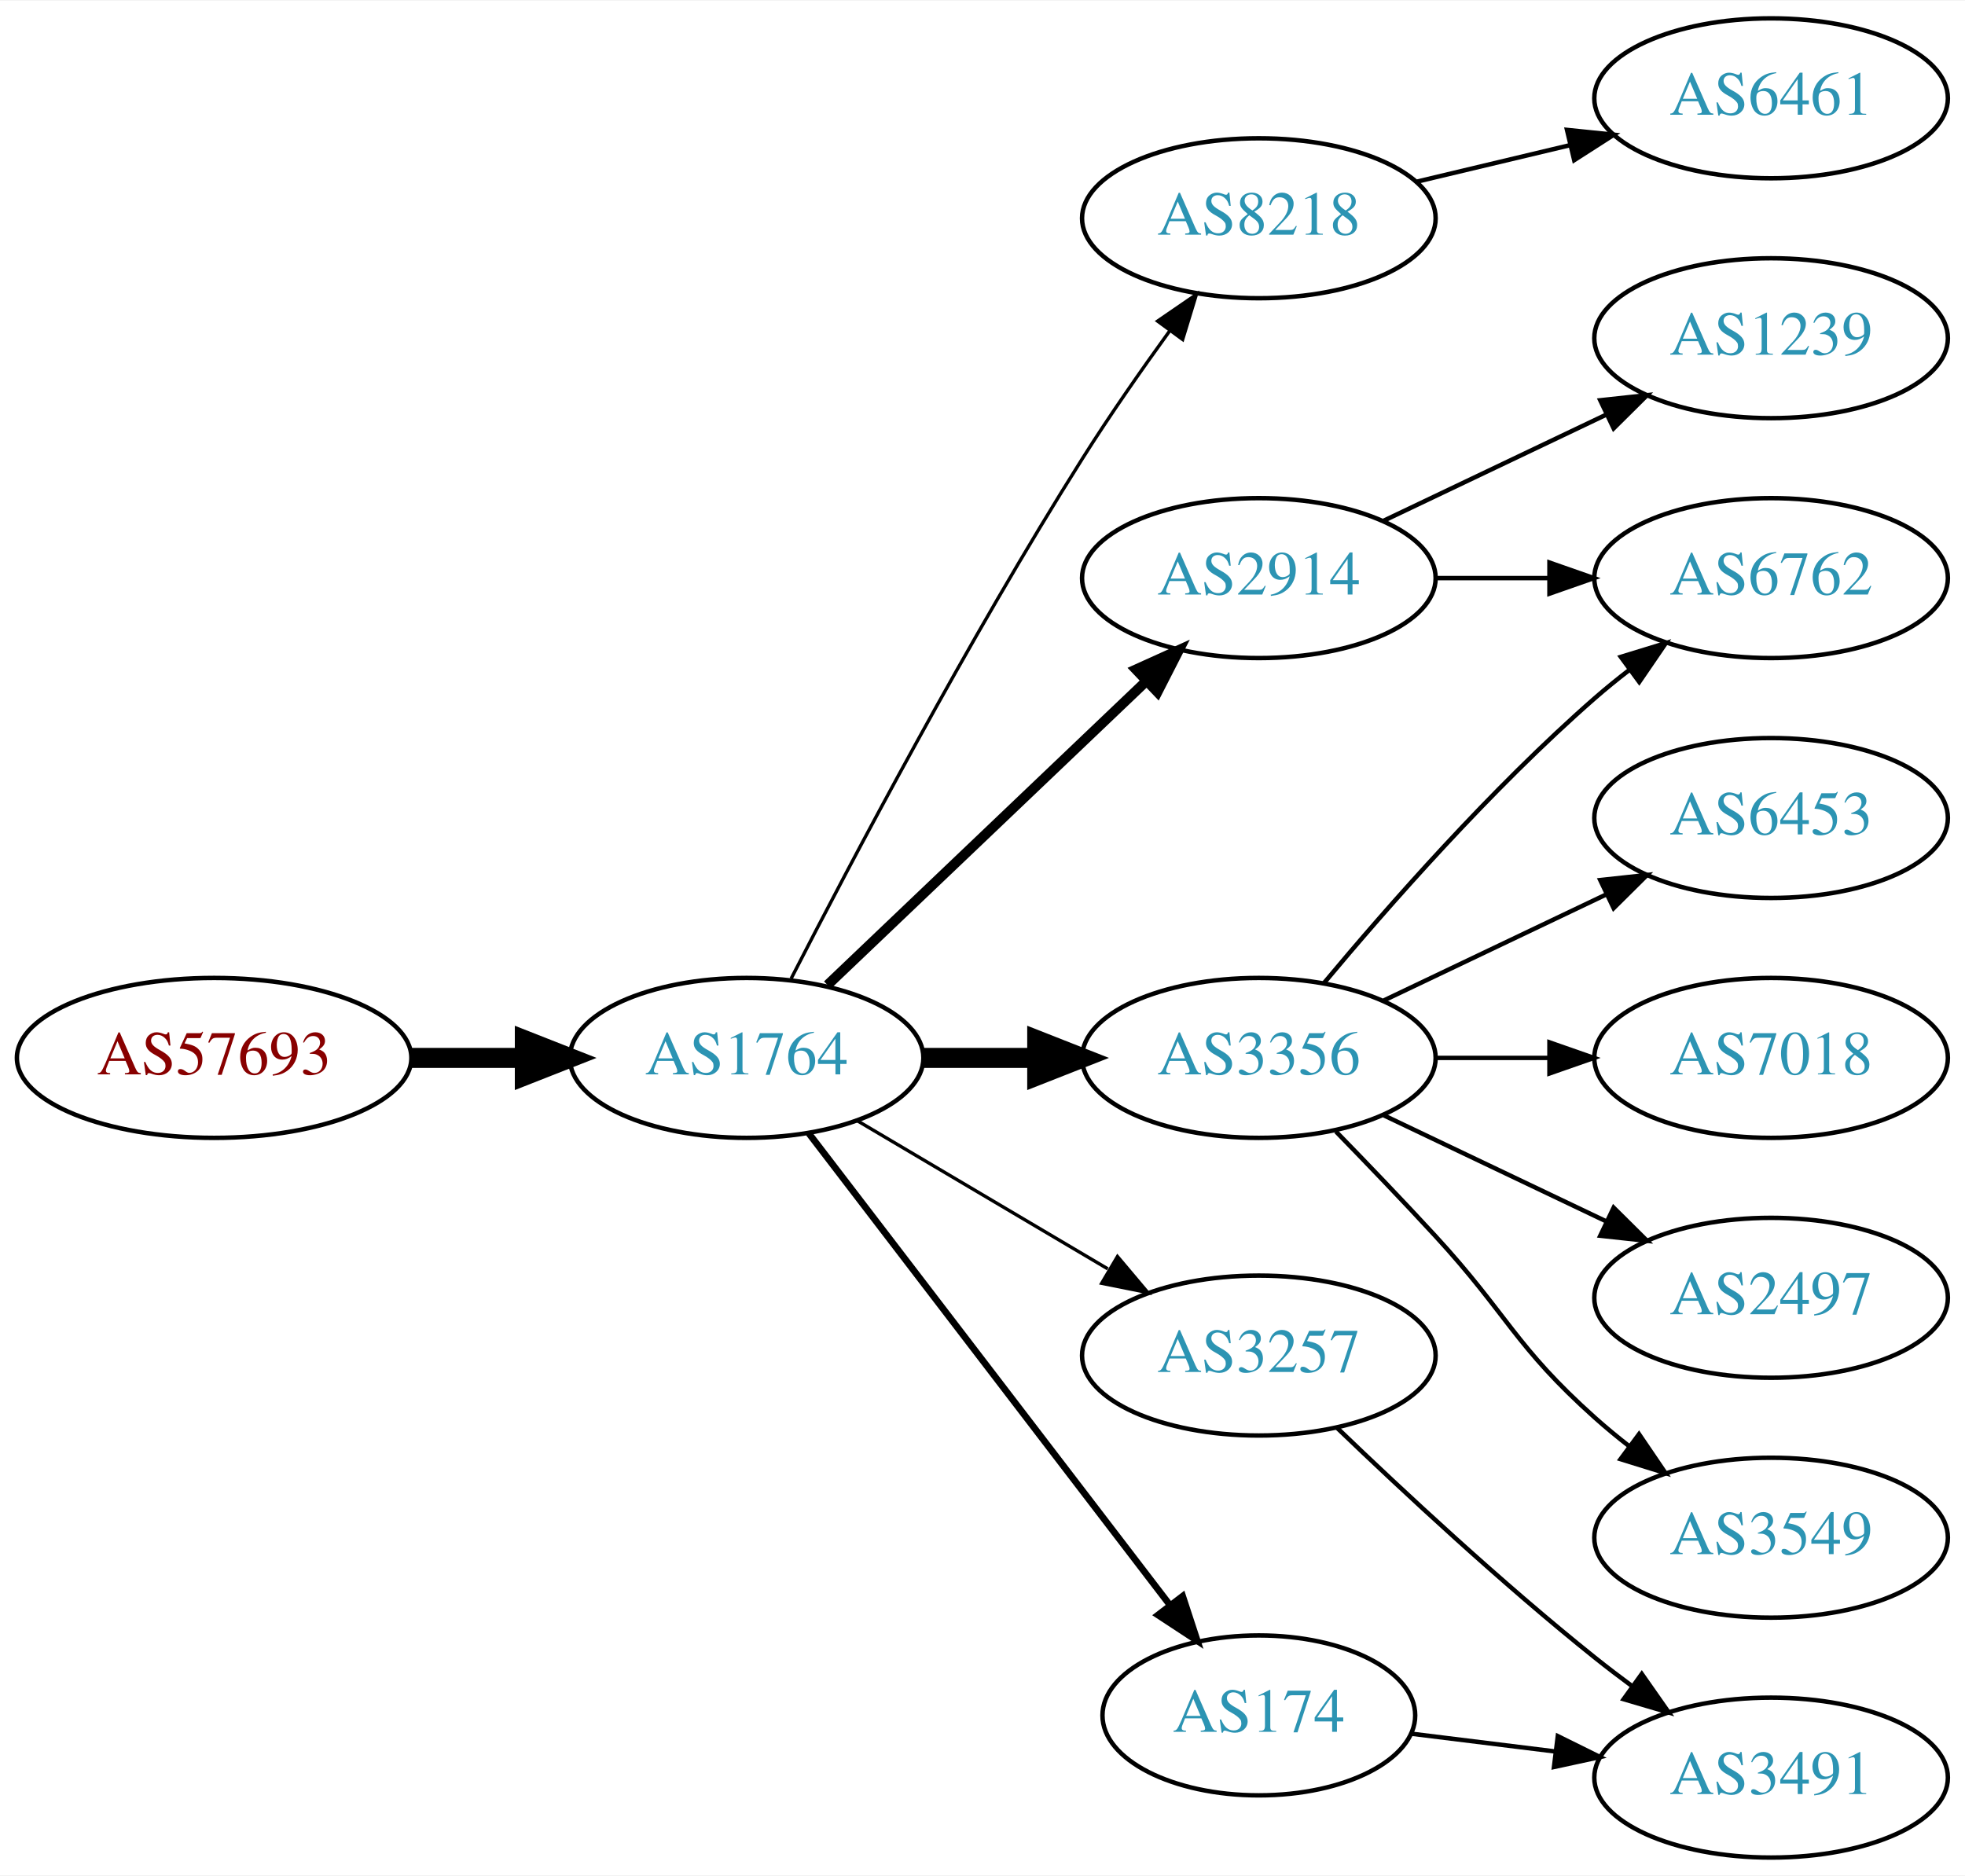
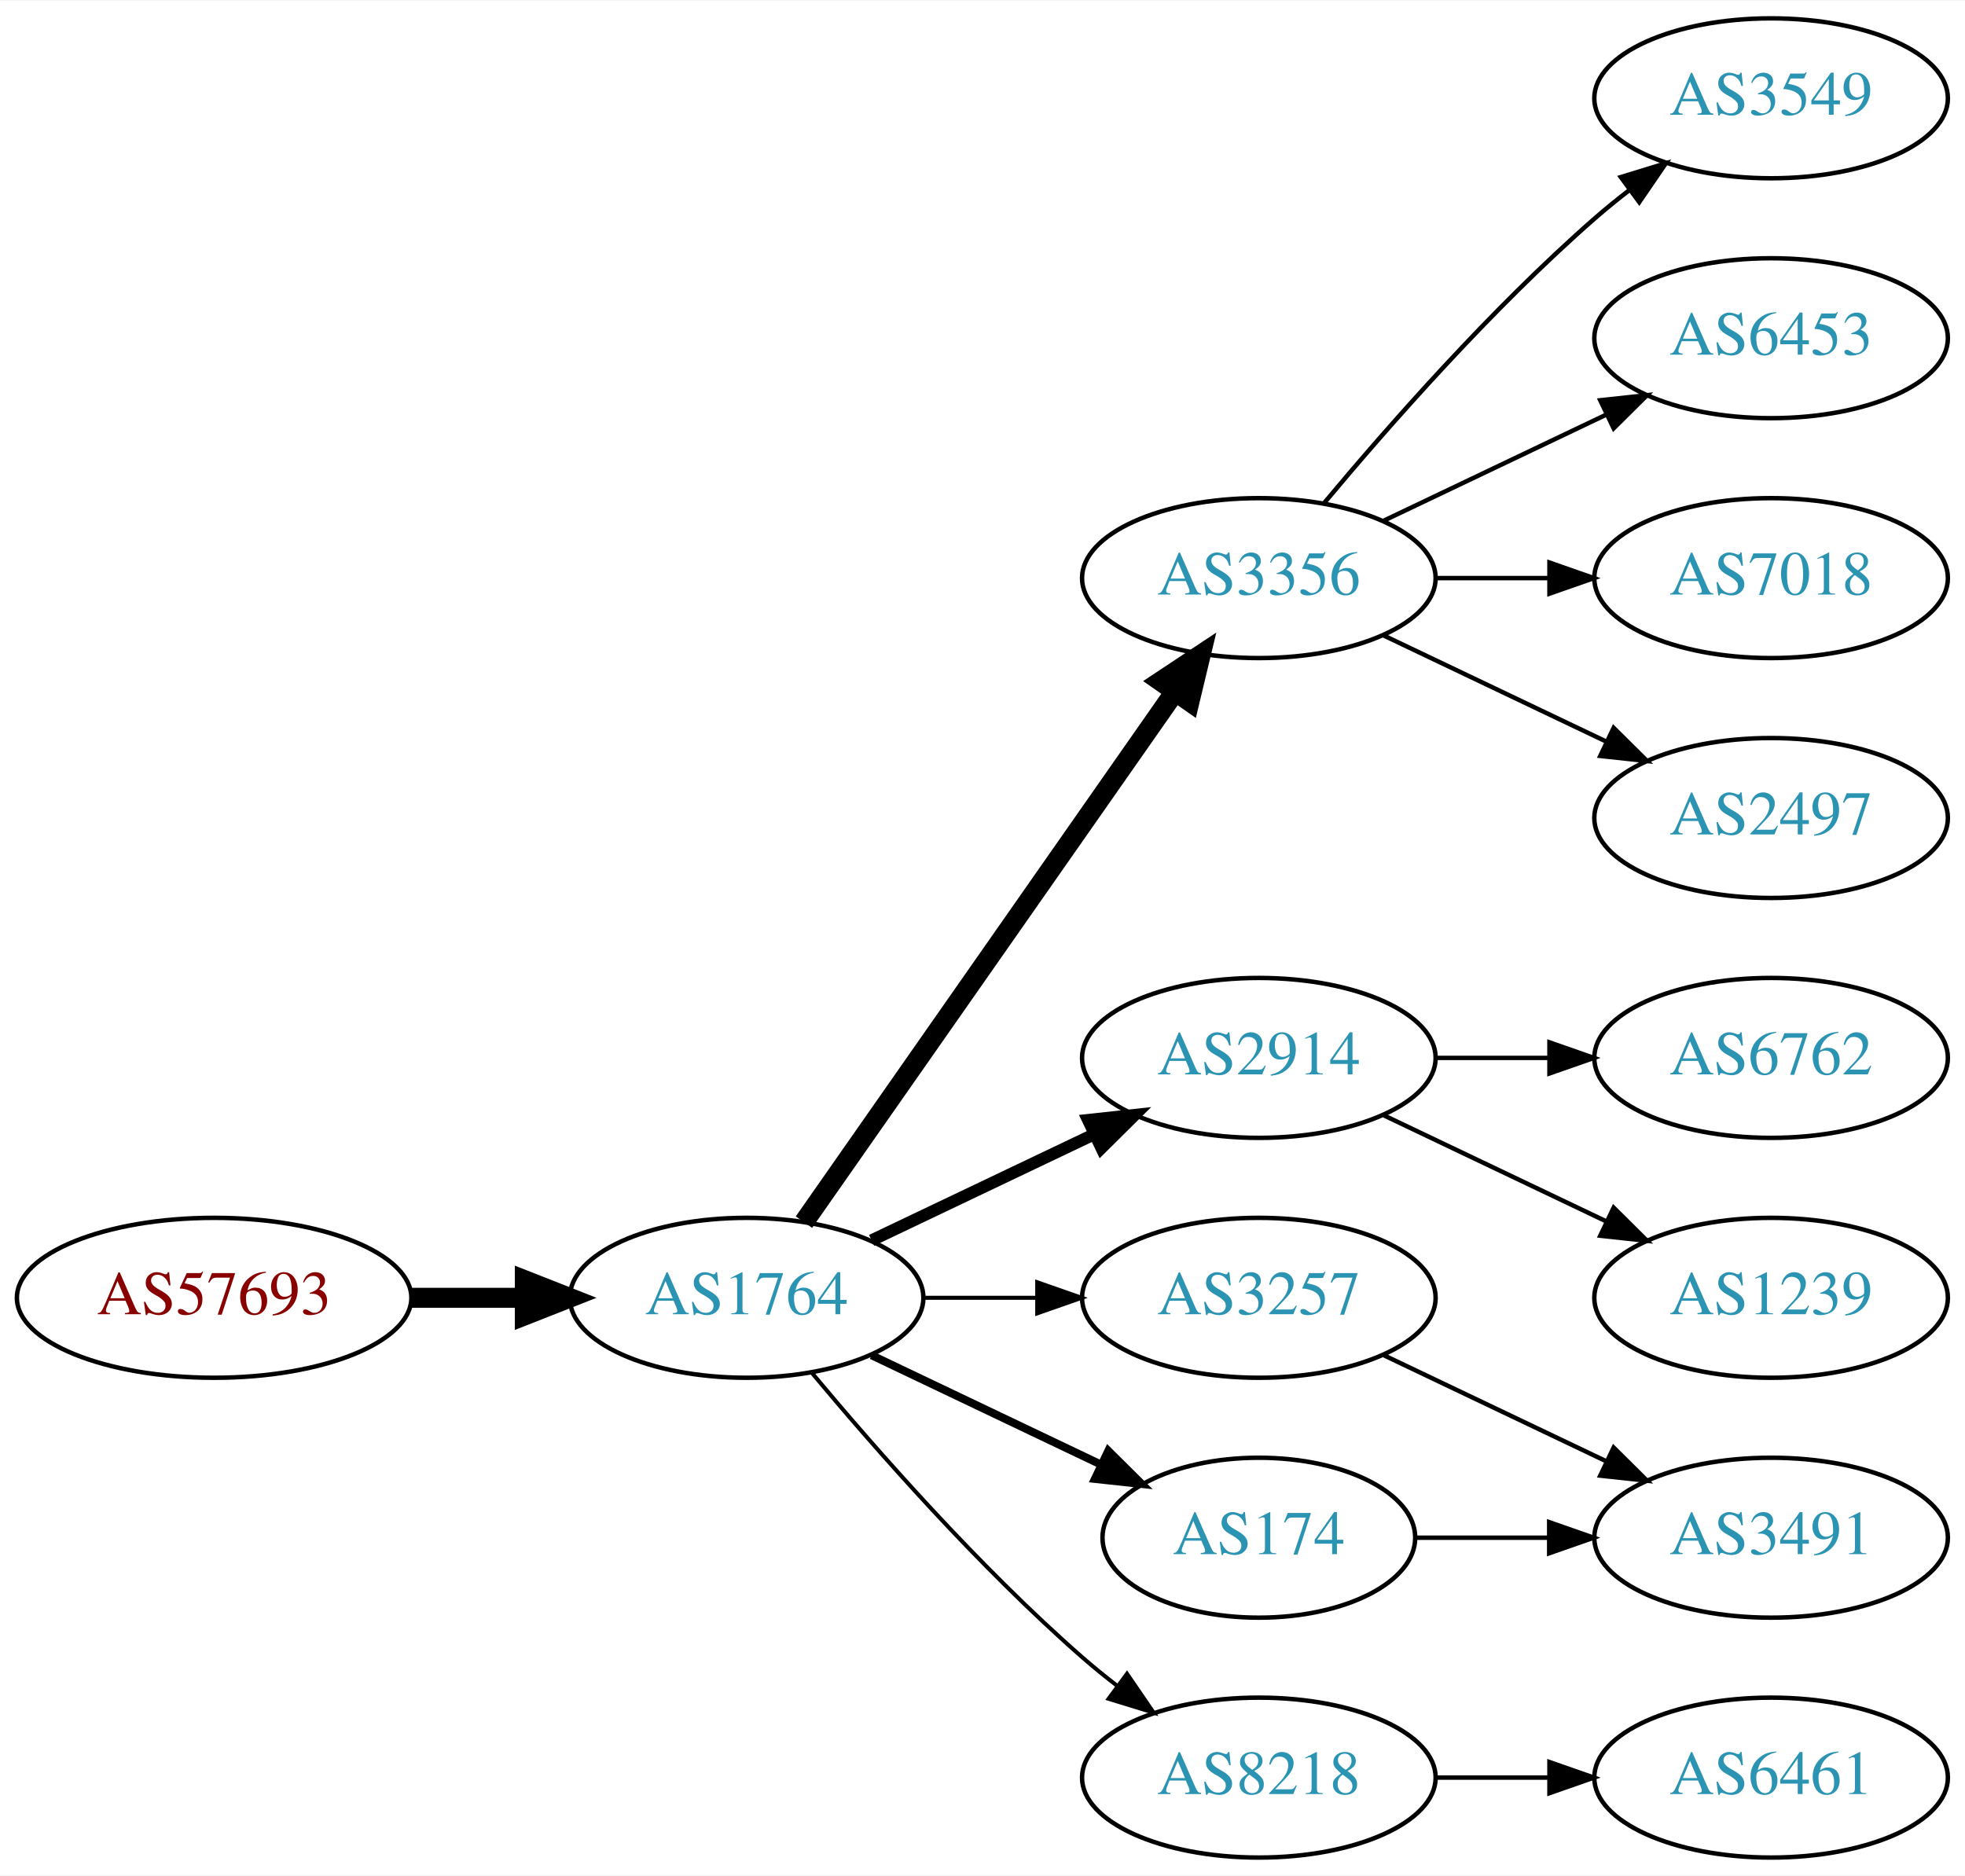
<svg xmlns="http://www.w3.org/2000/svg" xmlns:xlink="http://www.w3.org/1999/xlink" width="442pt" height="422pt" viewBox="0.00 0.00 442.27 422.00">
  <g id="graph0" class="graph" transform="scale(1 1) rotate(0) translate(4 418)">
    <polygon fill="white" stroke="none" points="-4,4 -4,-418 438.271,-418 438.271,4 -4,4" />
    <g id="node1" class="node">
      <g id="a_node1">
        <a xlink:href="/asn/57693" xlink:title="AS57693 ~ CARDSYS [AT]">
-           <ellipse fill="#ffffff" stroke="black" cx="44.196" cy="-180" rx="44.393" ry="18" />
-           <text text-anchor="middle" x="44.196" y="-176.3" font-family="Times,serif" font-size="14.00" fill="#880000">AS57693</text>
+           <ellipse fill="#ffffff" stroke="black" cx="44.196" cy="-126" rx="44.393" ry="18" />
+           <text text-anchor="middle" x="44.196" y="-122.3" font-family="Times,serif" font-size="14.00" fill="#880000">AS57693</text>
        </a>
      </g>
    </g>
    <g id="node2" class="node">
      <g id="a_node2">
        <a xlink:href="/asn/1764" xlink:title="AS1764 ~ NEXTLAYER-AS [AT]">
-           <ellipse fill="#ffffff" stroke="black" cx="164.039" cy="-180" rx="39.794" ry="18" />
-           <text text-anchor="middle" x="164.039" y="-176.3" font-family="Times,serif" font-size="14.00" fill="#2c94b3">AS1764</text>
+           <ellipse fill="#ffffff" stroke="black" cx="164.039" cy="-126" rx="39.794" ry="18" />
+           <text text-anchor="middle" x="164.039" y="-122.3" font-family="Times,serif" font-size="14.00" fill="#2c94b3">AS1764</text>
        </a>
      </g>
    </g>
    <g id="edge1" class="edge">
-       <path fill="none" stroke="black" stroke-width="4.5" d="M88.407,-180C96.72,-180 105.482,-180 113.965,-180" />
-       <polygon fill="black" stroke="black" stroke-width="4.5" points="114.123,-183.938 124.123,-180 114.123,-176.063 114.123,-183.938" />
+       <path fill="none" stroke="black" stroke-width="4.5" d="M88.407,-126C96.72,-126 105.482,-126 113.965,-126" />
+       <polygon fill="black" stroke="black" stroke-width="4.5" points="114.123,-129.938 124.123,-126 114.123,-122.063 114.123,-129.938" />
    </g>
    <g id="node3" class="node">
      <g id="a_node3">
-         <a xlink:href="/asn/8218" xlink:title="AS8218 ~ legacy Neotelecoms [FR]">
-           <ellipse fill="#ffffff" stroke="black" cx="279.332" cy="-369" rx="39.794" ry="18" />
-           <text text-anchor="middle" x="279.332" y="-365.3" font-family="Times,serif" font-size="14.00" fill="#2c94b3">AS8218</text>
+         <a xlink:href="/asn/3356" xlink:title="AS3356 ~ Level 3 Parent, LLC [US]">
+           <ellipse fill="#ffffff" stroke="black" cx="279.332" cy="-288" rx="39.794" ry="18" />
+           <text text-anchor="middle" x="279.332" y="-284.3" font-family="Times,serif" font-size="14.00" fill="#2c94b3">AS3356</text>
        </a>
      </g>
    </g>
    <g id="edge2" class="edge">
-       <path fill="none" stroke="black" stroke-width="0.75" d="M174.065,-197.852C187.501,-224.055 213.95,-274.237 239.685,-315 245.748,-324.604 252.868,-334.813 259.333,-343.739" />
-       <polygon fill="black" stroke="black" stroke-width="0.75" points="256.54,-345.848 265.276,-351.843 262.185,-341.709 256.54,-345.848" />
+       <path fill="none" stroke="black" stroke-width="4.5" d="M176.949,-143.031C196.871,-171.517 237.06,-228.985 260.41,-262.374" />
+       <polygon fill="black" stroke="black" stroke-width="4.5" points="257.282,-264.772 266.24,-270.71 263.736,-260.258 257.282,-264.772" />
    </g>
    <g id="node4" class="node">
      <g id="a_node4">
-         <a xlink:href="/asn/3356" xlink:title="AS3356 ~ Level 3 Parent, LLC [US]">
+         <a xlink:href="/asn/2914" xlink:title="AS2914 ~ NTT America, Inc. [US]">
          <ellipse fill="#ffffff" stroke="black" cx="279.332" cy="-180" rx="39.794" ry="18" />
-           <text text-anchor="middle" x="279.332" y="-176.3" font-family="Times,serif" font-size="14.00" fill="#2c94b3">AS3356</text>
+           <text text-anchor="middle" x="279.332" y="-176.3" font-family="Times,serif" font-size="14.00" fill="#2c94b3">AS2914</text>
        </a>
      </g>
    </g>
    <g id="edge3" class="edge">
-       <path fill="none" stroke="black" stroke-width="4.5" d="M203.711,-180C211.914,-180 220.678,-180 229.21,-180" />
-       <polygon fill="black" stroke="black" stroke-width="4.5" points="229.449,-183.938 239.449,-180 229.449,-176.063 229.449,-183.938" />
+       <path fill="none" stroke="black" stroke-width="2.7" d="M192.175,-138.934C207.169,-146.081 225.99,-155.052 242.213,-162.785" />
+       <polygon fill="black" stroke="black" stroke-width="2.7" points="240.884,-166.028 251.417,-167.171 243.895,-159.709 240.884,-166.028" />
    </g>
    <g id="node5" class="node">
      <g id="a_node5">
        <a xlink:href="/asn/3257" xlink:title="AS3257 ~ GTT [DE]">
-           <ellipse fill="#ffffff" stroke="black" cx="279.332" cy="-113" rx="39.794" ry="18" />
-           <text text-anchor="middle" x="279.332" y="-109.3" font-family="Times,serif" font-size="14.00" fill="#2c94b3">AS3257</text>
+           <ellipse fill="#ffffff" stroke="black" cx="279.332" cy="-126" rx="39.794" ry="18" />
+           <text text-anchor="middle" x="279.332" y="-122.3" font-family="Times,serif" font-size="14.00" fill="#2c94b3">AS3257</text>
        </a>
      </g>
    </g>
    <g id="edge4" class="edge">
-       <path fill="none" stroke="black" stroke-width="0.75" d="M189.065,-165.791C205.437,-156.109 227.325,-143.165 245.329,-132.518" />
-       <polygon fill="black" stroke="black" stroke-width="0.75" points="247.514,-135.292 254.34,-127.188 243.951,-129.266 247.514,-135.292" />
+       <path fill="none" stroke="black" stroke-width="0.9" d="M203.711,-126C211.914,-126 220.678,-126 229.21,-126" />
+       <polygon fill="black" stroke="black" stroke-width="0.9" points="229.449,-129.5 239.449,-126 229.449,-122.5 229.449,-129.5" />
    </g>
    <g id="node6" class="node">
      <g id="a_node6">
        <a xlink:href="/asn/174" xlink:title="AS174 ~ Cogent Communications [US]">
-           <ellipse fill="#ffffff" stroke="black" cx="279.332" cy="-32" rx="35.194" ry="18" />
-           <text text-anchor="middle" x="279.332" y="-28.3" font-family="Times,serif" font-size="14.00" fill="#2c94b3">AS174</text>
+           <ellipse fill="#ffffff" stroke="black" cx="279.332" cy="-72" rx="35.194" ry="18" />
+           <text text-anchor="middle" x="279.332" y="-68.3" font-family="Times,serif" font-size="14.00" fill="#2c94b3">AS174</text>
        </a>
      </g>
    </g>
    <g id="edge5" class="edge">
-       <path fill="none" stroke="black" stroke-width="1.5" d="M178.035,-163.023C197.925,-137.039 236.034,-87.255 259.121,-57.096" />
-       <polygon fill="black" stroke="black" stroke-width="1.5" points="262.188,-58.847 265.487,-48.779 256.629,-54.593 262.188,-58.847" />
+       <path fill="none" stroke="black" stroke-width="1.8" d="M192.175,-113.066C207.607,-105.71 227.092,-96.423 243.628,-88.541" />
+       <polygon fill="black" stroke="black" stroke-width="1.8" points="245.448,-91.551 252.969,-84.089 242.436,-85.232 245.448,-91.551" />
    </g>
    <g id="node7" class="node">
      <g id="a_node7">
-         <a xlink:href="/asn/2914" xlink:title="AS2914 ~ NTT America, Inc. [US]">
-           <ellipse fill="#ffffff" stroke="black" cx="279.332" cy="-288" rx="39.794" ry="18" />
-           <text text-anchor="middle" x="279.332" y="-284.3" font-family="Times,serif" font-size="14.00" fill="#2c94b3">AS2914</text>
+         <a xlink:href="/asn/8218" xlink:title="AS8218 ~ legacy Neotelecoms [FR]">
+           <ellipse fill="#ffffff" stroke="black" cx="279.332" cy="-18" rx="39.794" ry="18" />
+           <text text-anchor="middle" x="279.332" y="-14.3" font-family="Times,serif" font-size="14.00" fill="#2c94b3">AS8218</text>
        </a>
      </g>
    </g>
    <g id="edge6" class="edge">
-       <path fill="none" stroke="black" stroke-width="2.25" d="M182.245,-196.403C201.321,-214.587 232.241,-244.063 253.838,-264.651" />
-       <polygon fill="black" stroke="black" stroke-width="2.25" points="251.681,-267.43 261.334,-271.797 256.511,-262.363 251.681,-267.43" />
+       <path fill="none" stroke="black" stroke-width="0.9" d="M178.669,-109.183C192.951,-92.071 216.498,-65.255 239.685,-45 242.151,-42.846 244.789,-40.706 247.487,-38.628" />
+       <polygon fill="black" stroke="black" stroke-width="0.9" points="249.66,-41.375 255.641,-32.63 245.512,-35.736 249.66,-41.375" />
    </g>
    <g id="node8" class="node">
      <g id="a_node8">
-         <a xlink:href="/asn/6461" xlink:title="AS6461 ~ Zayo Bandwidth [US]">
+         <a xlink:href="/asn/3549" xlink:title="AS3549 ~ Level 3 Parent, LLC [US]">
          <ellipse fill="#ffffff" stroke="black" cx="394.625" cy="-396" rx="39.794" ry="18" />
-           <text text-anchor="middle" x="394.625" y="-392.3" font-family="Times,serif" font-size="14.00" fill="#2c94b3">AS6461</text>
+           <text text-anchor="middle" x="394.625" y="-392.3" font-family="Times,serif" font-size="14.00" fill="#2c94b3">AS3549</text>
        </a>
      </g>
    </g>
    <g id="edge7" class="edge">
-       <path fill="none" stroke="black" d="M314.939,-377.248C325.81,-379.838 337.964,-382.735 349.407,-385.462" />
-       <polygon fill="black" stroke="black" points="348.69,-388.889 359.229,-387.803 350.313,-382.08 348.69,-388.889" />
+       <path fill="none" stroke="black" d="M293.962,-304.817C308.244,-321.929 331.791,-348.745 354.978,-369 357.444,-371.154 360.082,-373.294 362.78,-375.372" />
+       <polygon fill="black" stroke="black" points="360.805,-378.264 370.934,-381.37 364.953,-372.625 360.805,-378.264" />
    </g>
    <g id="node9" class="node">
      <g id="a_node9">
-         <a xlink:href="/asn/6762" xlink:title="AS6762 ~ TELECOM ITALIA SPARKLE S.p.A. [IT]">
-           <ellipse fill="#ffffff" stroke="black" cx="394.625" cy="-288" rx="39.794" ry="18" />
-           <text text-anchor="middle" x="394.625" y="-284.3" font-family="Times,serif" font-size="14.00" fill="#2c94b3">AS6762</text>
+         <a xlink:href="/asn/6453" xlink:title="AS6453 ~ TATA COMMUNICATIONS (AMERICA) INC [US]">
+           <ellipse fill="#ffffff" stroke="black" cx="394.625" cy="-342" rx="39.794" ry="18" />
+           <text text-anchor="middle" x="394.625" y="-338.3" font-family="Times,serif" font-size="14.00" fill="#2c94b3">AS6453</text>
        </a>
      </g>
    </g>
    <g id="edge8" class="edge">
-       <path fill="none" stroke="black" d="M293.962,-196.817C308.244,-213.929 331.791,-240.745 354.978,-261 357.444,-263.154 360.082,-265.294 362.78,-267.372" />
-       <polygon fill="black" stroke="black" points="360.805,-270.264 370.934,-273.37 364.953,-264.625 360.805,-270.264" />
+       <path fill="none" stroke="black" d="M307.468,-300.934C322.462,-308.081 341.283,-317.052 357.506,-324.785" />
+       <polygon fill="black" stroke="black" points="356.177,-328.028 366.71,-329.171 359.188,-321.709 356.177,-328.028" />
    </g>
    <g id="node10" class="node">
      <g id="a_node10">
-         <a xlink:href="/asn/6453" xlink:title="AS6453 ~ TATA COMMUNICATIONS (AMERICA) INC [US]">
-           <ellipse fill="#ffffff" stroke="black" cx="394.625" cy="-234" rx="39.794" ry="18" />
-           <text text-anchor="middle" x="394.625" y="-230.3" font-family="Times,serif" font-size="14.00" fill="#2c94b3">AS6453</text>
+         <a xlink:href="/asn/7018" xlink:title="AS7018 ~ AT&amp;T Services, Inc. [US]">
+           <ellipse fill="#ffffff" stroke="black" cx="394.625" cy="-288" rx="39.794" ry="18" />
+           <text text-anchor="middle" x="394.625" y="-284.3" font-family="Times,serif" font-size="14.00" fill="#2c94b3">AS7018</text>
        </a>
      </g>
    </g>
    <g id="edge9" class="edge">
-       <path fill="none" stroke="black" d="M307.468,-192.934C322.462,-200.081 341.283,-209.052 357.506,-216.785" />
-       <polygon fill="black" stroke="black" points="356.177,-220.028 366.71,-221.171 359.188,-213.709 356.177,-220.028" />
+       <path fill="none" stroke="black" d="M319.004,-288C327.207,-288 335.971,-288 344.503,-288" />
+       <polygon fill="black" stroke="black" points="344.742,-291.5 354.742,-288 344.742,-284.5 344.742,-291.5" />
    </g>
    <g id="node11" class="node">
      <g id="a_node11">
-         <a xlink:href="/asn/7018" xlink:title="AS7018 ~ AT&amp;T Services, Inc. [US]">
-           <ellipse fill="#ffffff" stroke="black" cx="394.625" cy="-180" rx="39.794" ry="18" />
-           <text text-anchor="middle" x="394.625" y="-176.3" font-family="Times,serif" font-size="14.00" fill="#2c94b3">AS7018</text>
+         <a xlink:href="/asn/2497" xlink:title="AS2497 ~ Internet Initiative Japan Inc. [JP]">
+           <ellipse fill="#ffffff" stroke="black" cx="394.625" cy="-234" rx="39.794" ry="18" />
+           <text text-anchor="middle" x="394.625" y="-230.3" font-family="Times,serif" font-size="14.00" fill="#2c94b3">AS2497</text>
        </a>
      </g>
    </g>
    <g id="edge10" class="edge">
-       <path fill="none" stroke="black" d="M319.004,-180C327.207,-180 335.971,-180 344.503,-180" />
-       <polygon fill="black" stroke="black" points="344.742,-183.5 354.742,-180 344.742,-176.5 344.742,-183.5" />
+       <path fill="none" stroke="black" d="M307.468,-275.066C322.462,-267.919 341.283,-258.948 357.506,-251.215" />
+       <polygon fill="black" stroke="black" points="359.188,-254.291 366.71,-246.829 356.177,-247.972 359.188,-254.291" />
    </g>
    <g id="node12" class="node">
      <g id="a_node12">
-         <a xlink:href="/asn/2497" xlink:title="AS2497 ~ Internet Initiative Japan Inc. [JP]">
-           <ellipse fill="#ffffff" stroke="black" cx="394.625" cy="-126" rx="39.794" ry="18" />
-           <text text-anchor="middle" x="394.625" y="-122.3" font-family="Times,serif" font-size="14.00" fill="#2c94b3">AS2497</text>
+         <a xlink:href="/asn/6762" xlink:title="AS6762 ~ TELECOM ITALIA SPARKLE S.p.A. [IT]">
+           <ellipse fill="#ffffff" stroke="black" cx="394.625" cy="-180" rx="39.794" ry="18" />
+           <text text-anchor="middle" x="394.625" y="-176.3" font-family="Times,serif" font-size="14.00" fill="#2c94b3">AS6762</text>
        </a>
      </g>
    </g>
    <g id="edge11" class="edge">
-       <path fill="none" stroke="black" d="M307.468,-167.066C322.462,-159.919 341.283,-150.948 357.506,-143.215" />
-       <polygon fill="black" stroke="black" points="359.188,-146.291 366.71,-138.829 356.177,-139.972 359.188,-146.291" />
+       <path fill="none" stroke="black" d="M319.004,-180C327.207,-180 335.971,-180 344.503,-180" />
+       <polygon fill="black" stroke="black" points="344.742,-183.5 354.742,-180 344.742,-176.5 344.742,-183.5" />
    </g>
    <g id="node13" class="node">
      <g id="a_node13">
-         <a xlink:href="/asn/3549" xlink:title="AS3549 ~ Level 3 Parent, LLC [US]">
-           <ellipse fill="#ffffff" stroke="black" cx="394.625" cy="-72" rx="39.794" ry="18" />
-           <text text-anchor="middle" x="394.625" y="-68.3" font-family="Times,serif" font-size="14.00" fill="#2c94b3">AS3549</text>
+         <a xlink:href="/asn/1239" xlink:title="AS1239 ~ Sprint [US]">
+           <ellipse fill="#ffffff" stroke="black" cx="394.625" cy="-126" rx="39.794" ry="18" />
+           <text text-anchor="middle" x="394.625" y="-122.3" font-family="Times,serif" font-size="14.00" fill="#2c94b3">AS1239</text>
        </a>
      </g>
    </g>
    <g id="edge12" class="edge">
-       <path fill="none" stroke="black" d="M296.682,-163.432C303.634,-156.296 311.782,-147.812 318.978,-140 335.408,-122.164 336.908,-115.172 354.978,-99 357.418,-96.817 360.038,-94.656 362.724,-92.565" />
-       <polygon fill="black" stroke="black" points="364.903,-95.307 370.86,-86.546 360.739,-89.68 364.903,-95.307" />
+       <path fill="none" stroke="black" d="M307.468,-167.066C322.462,-159.919 341.283,-150.948 357.506,-143.215" />
+       <polygon fill="black" stroke="black" points="359.188,-146.291 366.71,-138.829 356.177,-139.972 359.188,-146.291" />
    </g>
    <g id="node14" class="node">
      <g id="a_node14">
        <a xlink:href="/asn/3491" xlink:title="AS3491 ~ PCCW Global, Inc. [US]">
-           <ellipse fill="#ffffff" stroke="black" cx="394.625" cy="-18" rx="39.794" ry="18" />
-           <text text-anchor="middle" x="394.625" y="-14.3" font-family="Times,serif" font-size="14.00" fill="#2c94b3">AS3491</text>
+           <ellipse fill="#ffffff" stroke="black" cx="394.625" cy="-72" rx="39.794" ry="18" />
+           <text text-anchor="middle" x="394.625" y="-68.3" font-family="Times,serif" font-size="14.00" fill="#2c94b3">AS3491</text>
        </a>
      </g>
    </g>
    <g id="edge13" class="edge">
-       <path fill="none" stroke="black" d="M296.975,-96.688C311.751,-82.49 334.164,-61.637 354.978,-45 357.681,-42.839 360.546,-40.656 363.444,-38.516" />
-       <polygon fill="black" stroke="black" points="365.521,-41.334 371.599,-32.656 361.436,-35.65 365.521,-41.334" />
+       <path fill="none" stroke="black" d="M307.468,-113.066C322.462,-105.919 341.283,-96.948 357.506,-89.215" />
+       <polygon fill="black" stroke="black" points="359.188,-92.291 366.71,-84.829 356.177,-85.972 359.188,-92.291" />
    </g>
-     <g id="edge14" class="edge">
-       <path fill="none" stroke="black" d="M313.71,-27.875C323.801,-26.628 335.084,-25.234 345.919,-23.895" />
-       <polygon fill="black" stroke="black" points="346.621,-27.335 356.116,-22.635 345.762,-20.388 346.621,-27.335" />
-     </g>
-     <g id="edge16" class="edge">
-       <path fill="none" stroke="black" d="M319.004,-288C327.207,-288 335.971,-288 344.503,-288" />
-       <polygon fill="black" stroke="black" points="344.742,-291.5 354.742,-288 344.742,-284.5 344.742,-291.5" />
+     <g id="edge15" class="edge">
+       <path fill="none" stroke="black" d="M314.631,-72C324.008,-72 334.358,-72 344.393,-72" />
+       <polygon fill="black" stroke="black" points="344.681,-75.5 354.681,-72 344.681,-68.5 344.681,-75.5" />
    </g>
    <g id="node15" class="node">
      <g id="a_node15">
-         <a xlink:href="/asn/1239" xlink:title="AS1239 ~ Sprint [US]">
-           <ellipse fill="#ffffff" stroke="black" cx="394.625" cy="-342" rx="39.794" ry="18" />
-           <text text-anchor="middle" x="394.625" y="-338.3" font-family="Times,serif" font-size="14.00" fill="#2c94b3">AS1239</text>
+         <a xlink:href="/asn/6461" xlink:title="AS6461 ~ Zayo Bandwidth [US]">
+           <ellipse fill="#ffffff" stroke="black" cx="394.625" cy="-18" rx="39.794" ry="18" />
+           <text text-anchor="middle" x="394.625" y="-14.3" font-family="Times,serif" font-size="14.00" fill="#2c94b3">AS6461</text>
        </a>
      </g>
    </g>
-     <g id="edge15" class="edge">
-       <path fill="none" stroke="black" d="M307.468,-300.934C322.462,-308.081 341.283,-317.052 357.506,-324.785" />
-       <polygon fill="black" stroke="black" points="356.177,-328.028 366.71,-329.171 359.188,-321.709 356.177,-328.028" />
+     <g id="edge14" class="edge">
+       <path fill="none" stroke="black" d="M319.004,-18C327.207,-18 335.971,-18 344.503,-18" />
+       <polygon fill="black" stroke="black" points="344.742,-21.5 354.742,-18 344.742,-14.5 344.742,-21.5" />
    </g>
  </g>
</svg>
